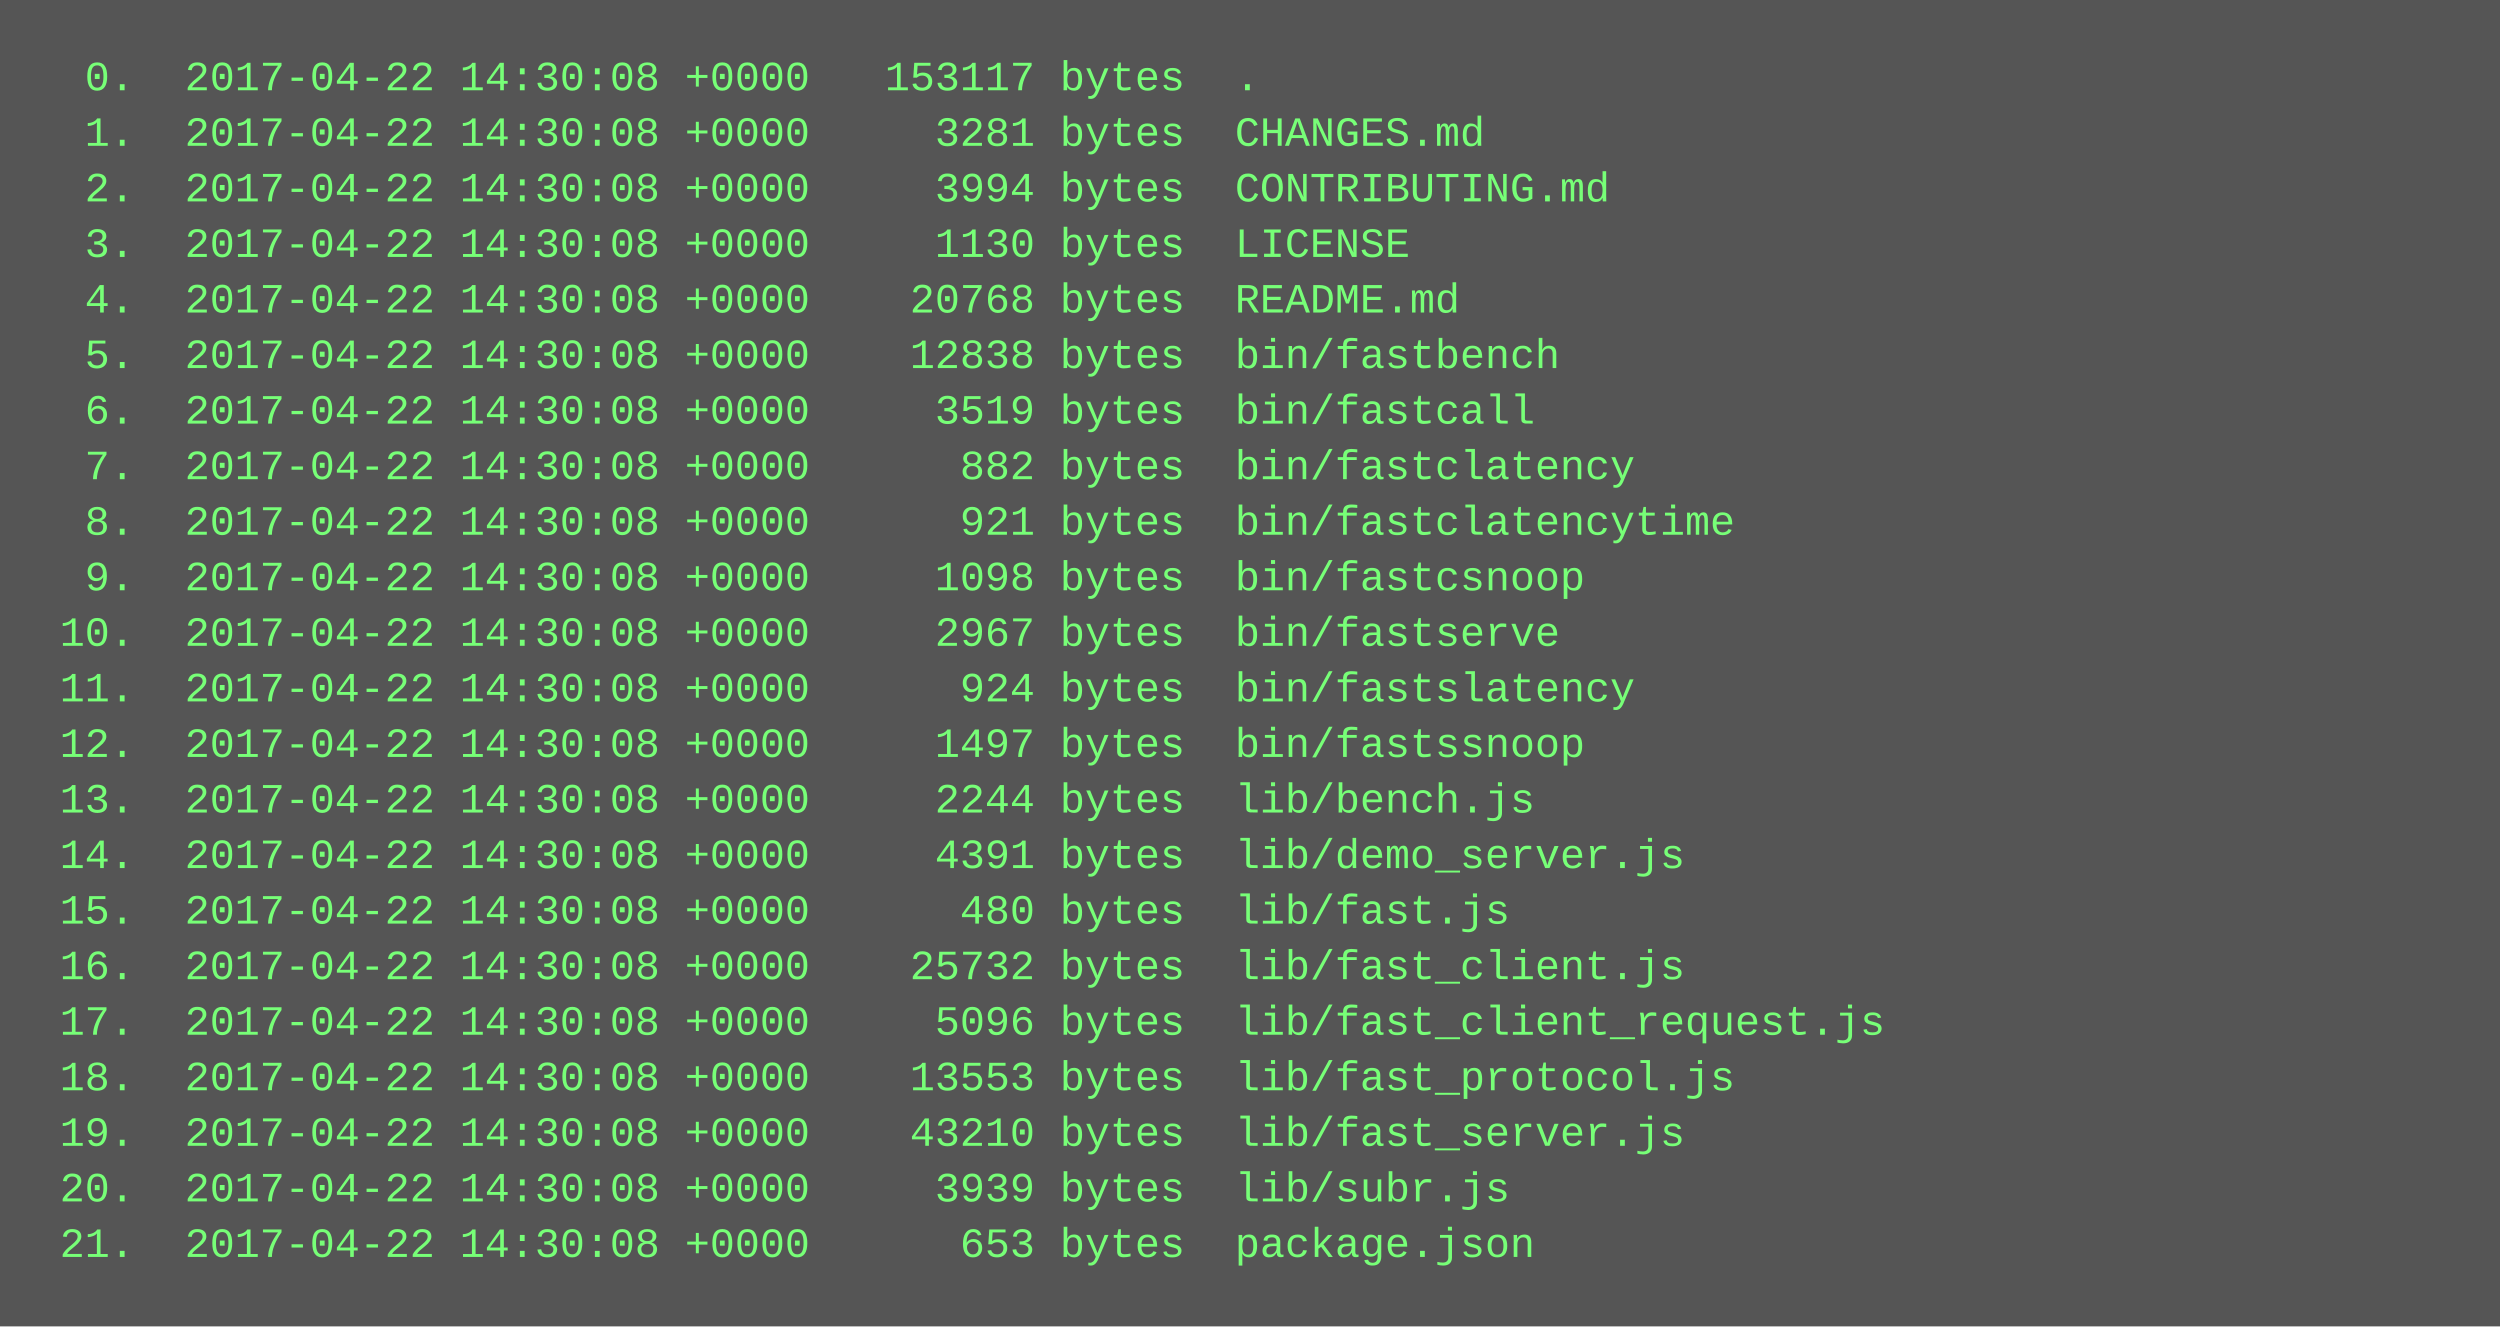
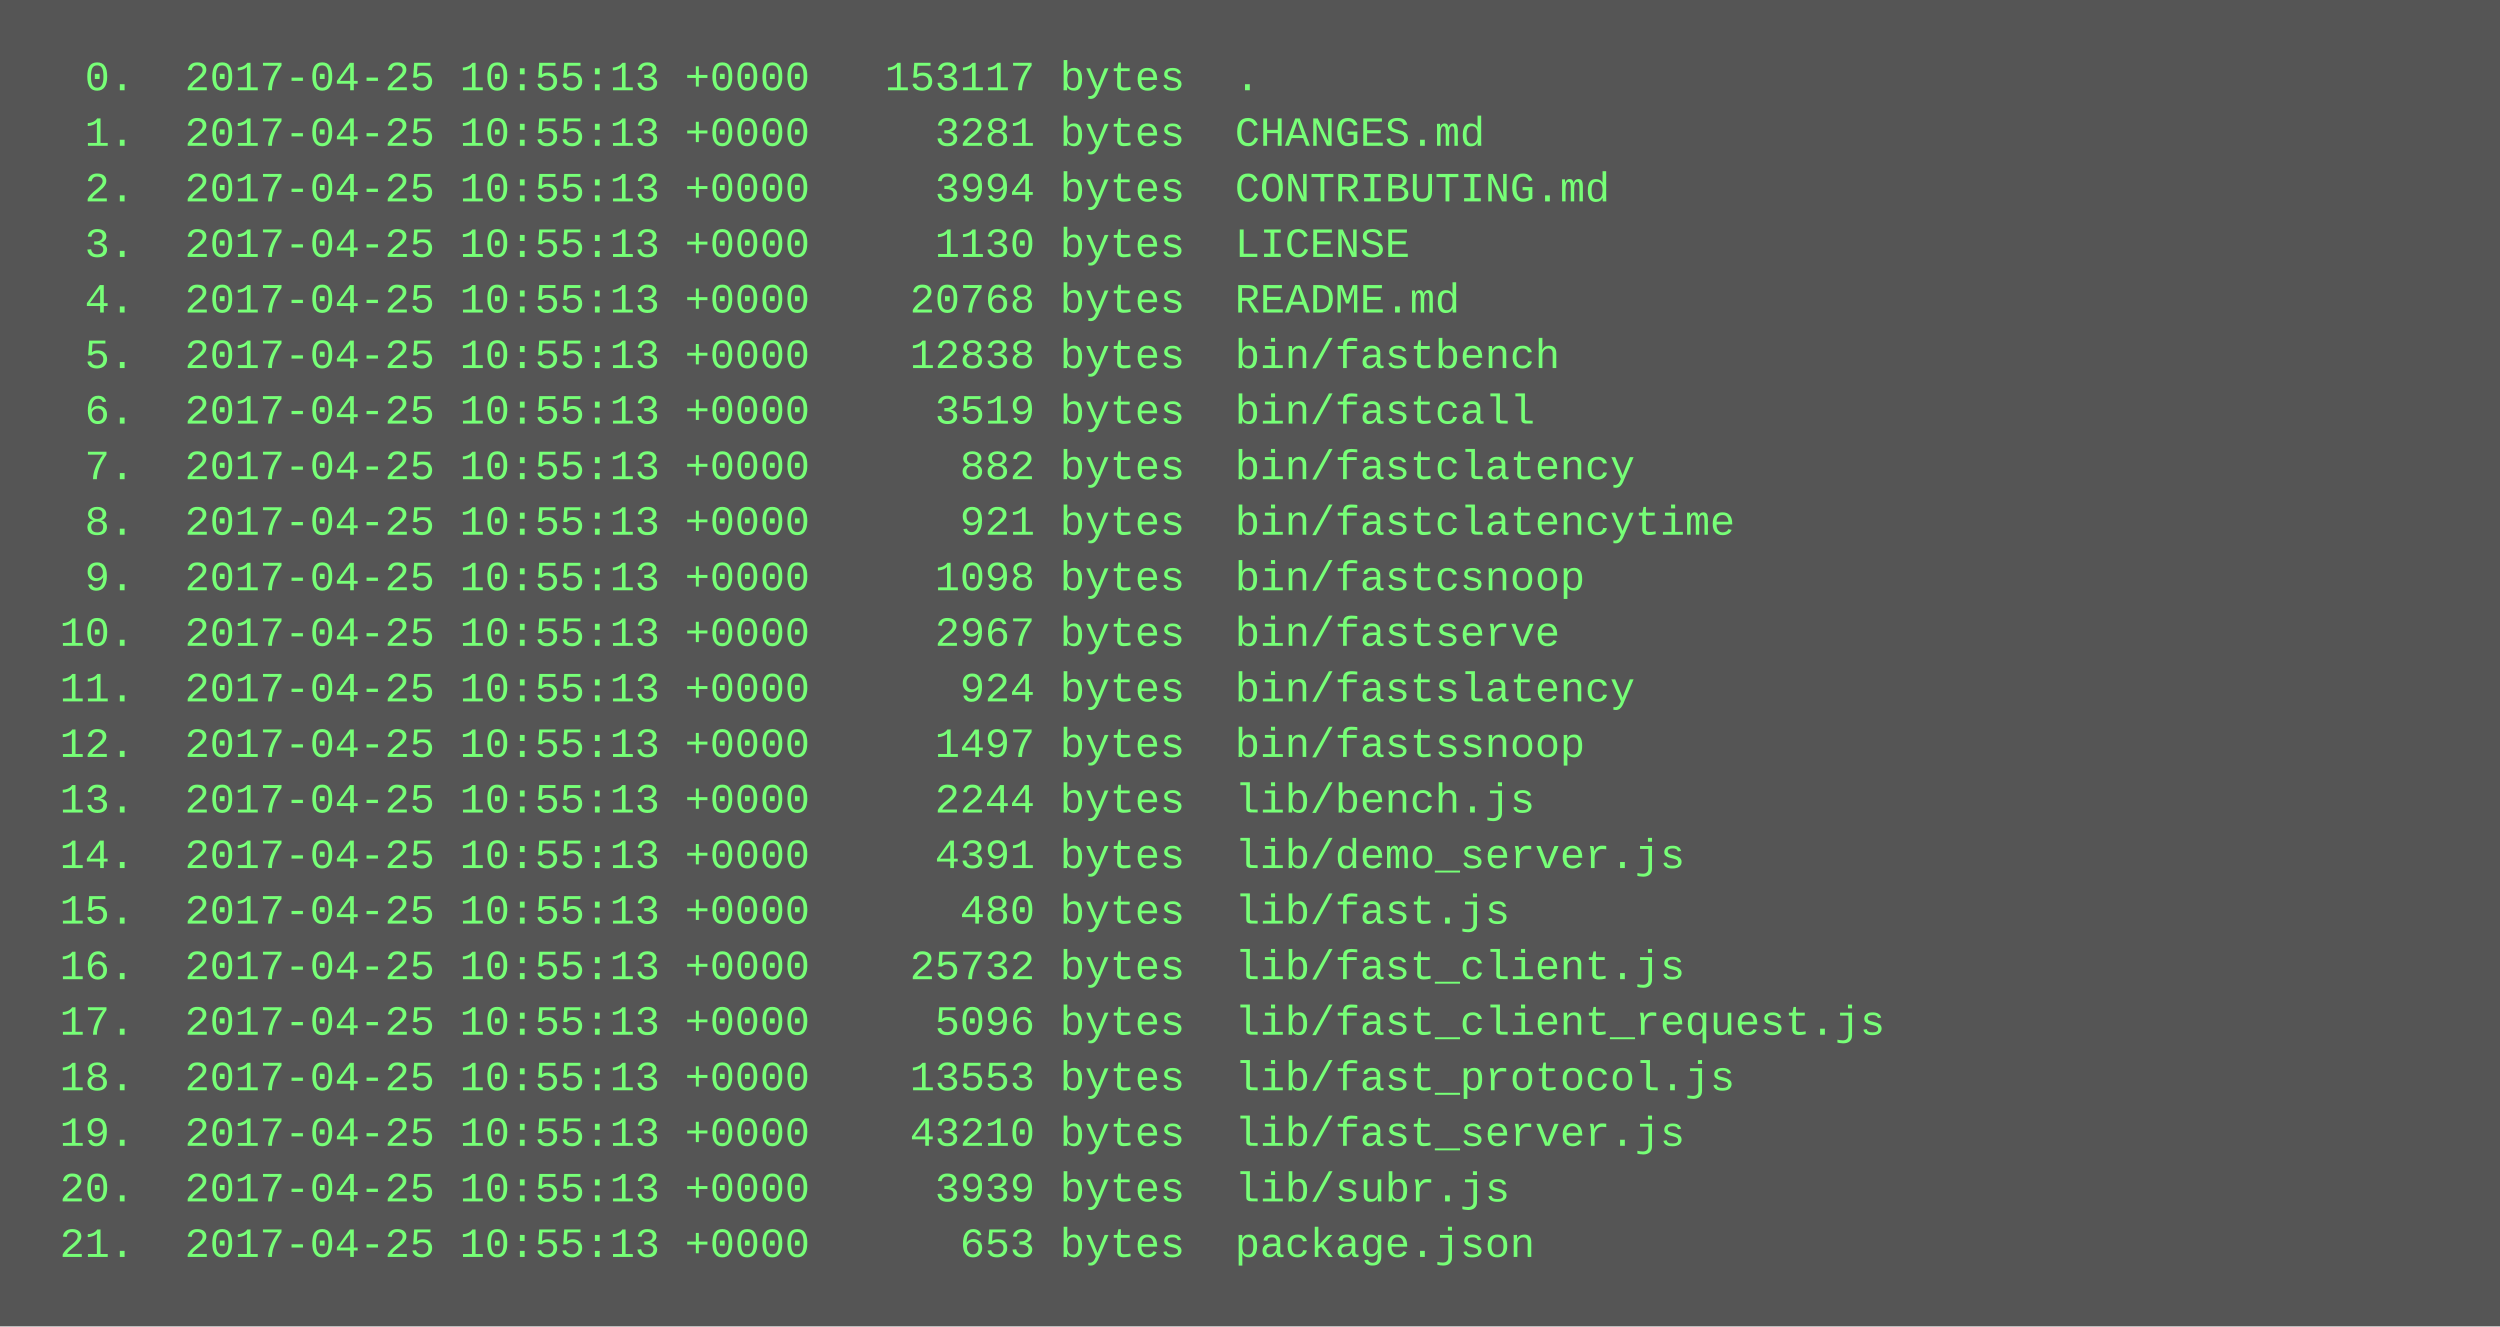
<svg xmlns="http://www.w3.org/2000/svg" height="382" width="720">
  <rect height="382" fill="#555" width="720" />
  <text fill="#7f7" font-family="Courier New" font-size="12" xml:space="preserve">
-     <tspan x="10" y="26">  0.  2017-04-22 14:30:08 +0000   153117 bytes  .</tspan>
-     <tspan x="10" y="42">  1.  2017-04-22 14:30:08 +0000     3281 bytes  CHANGES.md</tspan>
-     <tspan x="10" y="58">  2.  2017-04-22 14:30:08 +0000     3994 bytes  CONTRIBUTING.md</tspan>
-     <tspan x="10" y="74">  3.  2017-04-22 14:30:08 +0000     1130 bytes  LICENSE</tspan>
-     <tspan x="10" y="90">  4.  2017-04-22 14:30:08 +0000    20768 bytes  README.md</tspan>
-     <tspan x="10" y="106">  5.  2017-04-22 14:30:08 +0000    12838 bytes  bin/fastbench</tspan>
-     <tspan x="10" y="122">  6.  2017-04-22 14:30:08 +0000     3519 bytes  bin/fastcall</tspan>
-     <tspan x="10" y="138">  7.  2017-04-22 14:30:08 +0000      882 bytes  bin/fastclatency</tspan>
-     <tspan x="10" y="154">  8.  2017-04-22 14:30:08 +0000      921 bytes  bin/fastclatencytime</tspan>
-     <tspan x="10" y="170">  9.  2017-04-22 14:30:08 +0000     1098 bytes  bin/fastcsnoop</tspan>
-     <tspan x="10" y="186"> 10.  2017-04-22 14:30:08 +0000     2967 bytes  bin/fastserve</tspan>
-     <tspan x="10" y="202"> 11.  2017-04-22 14:30:08 +0000      924 bytes  bin/fastslatency</tspan>
-     <tspan x="10" y="218"> 12.  2017-04-22 14:30:08 +0000     1497 bytes  bin/fastssnoop</tspan>
-     <tspan x="10" y="234"> 13.  2017-04-22 14:30:08 +0000     2244 bytes  lib/bench.js</tspan>
-     <tspan x="10" y="250"> 14.  2017-04-22 14:30:08 +0000     4391 bytes  lib/demo_server.js</tspan>
-     <tspan x="10" y="266"> 15.  2017-04-22 14:30:08 +0000      480 bytes  lib/fast.js</tspan>
-     <tspan x="10" y="282"> 16.  2017-04-22 14:30:08 +0000    25732 bytes  lib/fast_client.js</tspan>
-     <tspan x="10" y="298"> 17.  2017-04-22 14:30:08 +0000     5096 bytes  lib/fast_client_request.js</tspan>
-     <tspan x="10" y="314"> 18.  2017-04-22 14:30:08 +0000    13553 bytes  lib/fast_protocol.js</tspan>
-     <tspan x="10" y="330"> 19.  2017-04-22 14:30:08 +0000    43210 bytes  lib/fast_server.js</tspan>
-     <tspan x="10" y="346"> 20.  2017-04-22 14:30:08 +0000     3939 bytes  lib/subr.js</tspan>
-     <tspan x="10" y="362"> 21.  2017-04-22 14:30:08 +0000      653 bytes  package.json</tspan>
+     <tspan x="10" y="26">  0.  2017-04-25 10:55:13 +0000   153117 bytes  .</tspan>
+     <tspan x="10" y="42">  1.  2017-04-25 10:55:13 +0000     3281 bytes  CHANGES.md</tspan>
+     <tspan x="10" y="58">  2.  2017-04-25 10:55:13 +0000     3994 bytes  CONTRIBUTING.md</tspan>
+     <tspan x="10" y="74">  3.  2017-04-25 10:55:13 +0000     1130 bytes  LICENSE</tspan>
+     <tspan x="10" y="90">  4.  2017-04-25 10:55:13 +0000    20768 bytes  README.md</tspan>
+     <tspan x="10" y="106">  5.  2017-04-25 10:55:13 +0000    12838 bytes  bin/fastbench</tspan>
+     <tspan x="10" y="122">  6.  2017-04-25 10:55:13 +0000     3519 bytes  bin/fastcall</tspan>
+     <tspan x="10" y="138">  7.  2017-04-25 10:55:13 +0000      882 bytes  bin/fastclatency</tspan>
+     <tspan x="10" y="154">  8.  2017-04-25 10:55:13 +0000      921 bytes  bin/fastclatencytime</tspan>
+     <tspan x="10" y="170">  9.  2017-04-25 10:55:13 +0000     1098 bytes  bin/fastcsnoop</tspan>
+     <tspan x="10" y="186"> 10.  2017-04-25 10:55:13 +0000     2967 bytes  bin/fastserve</tspan>
+     <tspan x="10" y="202"> 11.  2017-04-25 10:55:13 +0000      924 bytes  bin/fastslatency</tspan>
+     <tspan x="10" y="218"> 12.  2017-04-25 10:55:13 +0000     1497 bytes  bin/fastssnoop</tspan>
+     <tspan x="10" y="234"> 13.  2017-04-25 10:55:13 +0000     2244 bytes  lib/bench.js</tspan>
+     <tspan x="10" y="250"> 14.  2017-04-25 10:55:13 +0000     4391 bytes  lib/demo_server.js</tspan>
+     <tspan x="10" y="266"> 15.  2017-04-25 10:55:13 +0000      480 bytes  lib/fast.js</tspan>
+     <tspan x="10" y="282"> 16.  2017-04-25 10:55:13 +0000    25732 bytes  lib/fast_client.js</tspan>
+     <tspan x="10" y="298"> 17.  2017-04-25 10:55:13 +0000     5096 bytes  lib/fast_client_request.js</tspan>
+     <tspan x="10" y="314"> 18.  2017-04-25 10:55:13 +0000    13553 bytes  lib/fast_protocol.js</tspan>
+     <tspan x="10" y="330"> 19.  2017-04-25 10:55:13 +0000    43210 bytes  lib/fast_server.js</tspan>
+     <tspan x="10" y="346"> 20.  2017-04-25 10:55:13 +0000     3939 bytes  lib/subr.js</tspan>
+     <tspan x="10" y="362"> 21.  2017-04-25 10:55:13 +0000      653 bytes  package.json</tspan>
  </text>
</svg>
